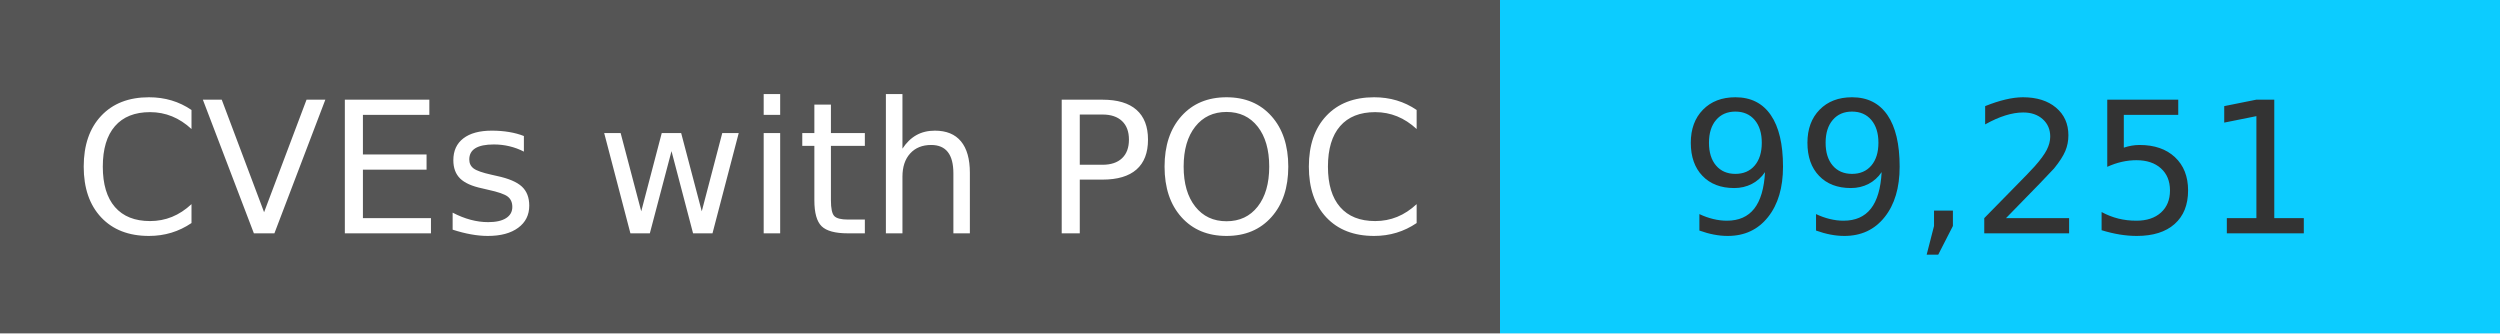
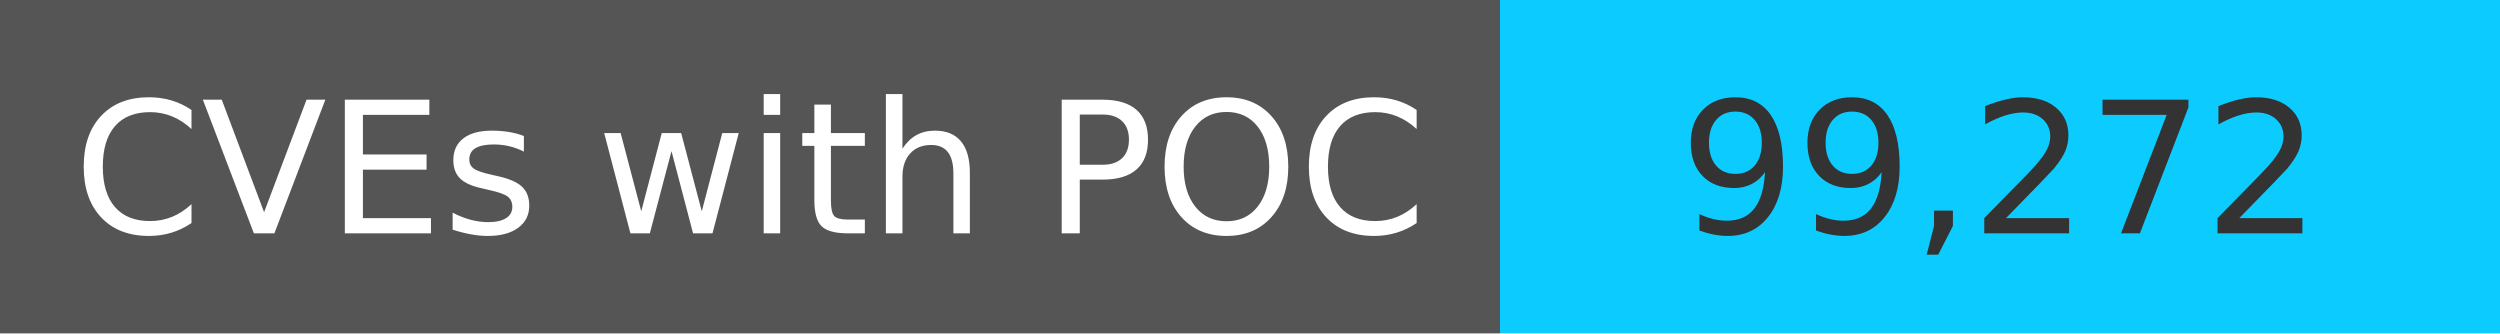
<svg xmlns="http://www.w3.org/2000/svg" width="150" height="20" role="img">
  <linearGradient id="s" x2="0" y2="100%">
    <stop offset="0" stop-color="#bbb" stop-opacity=".1" />
    <stop offset="1" stop-opacity=".1" />
  </linearGradient>
  <g>
    <rect width="90" height="20" fill="#555" />
    <rect x="90" width="267" height="20" fill="#0cccff" />
  </g>
  <g fill="#fff" text-anchor="middle" font-family="Verdana,Geneva,DejaVu Sans,sans-serif" text-rendering="geometricPrecision" font-size="110">
    <text x="450" y="140" transform="scale(.1)" fill="#fff">
            CVEs with POC
        </text>
    <text x="1200" y="140" transform="scale(.1)" fill="#333">
-             99,251
+             99,272
        </text>
  </g>
</svg>
